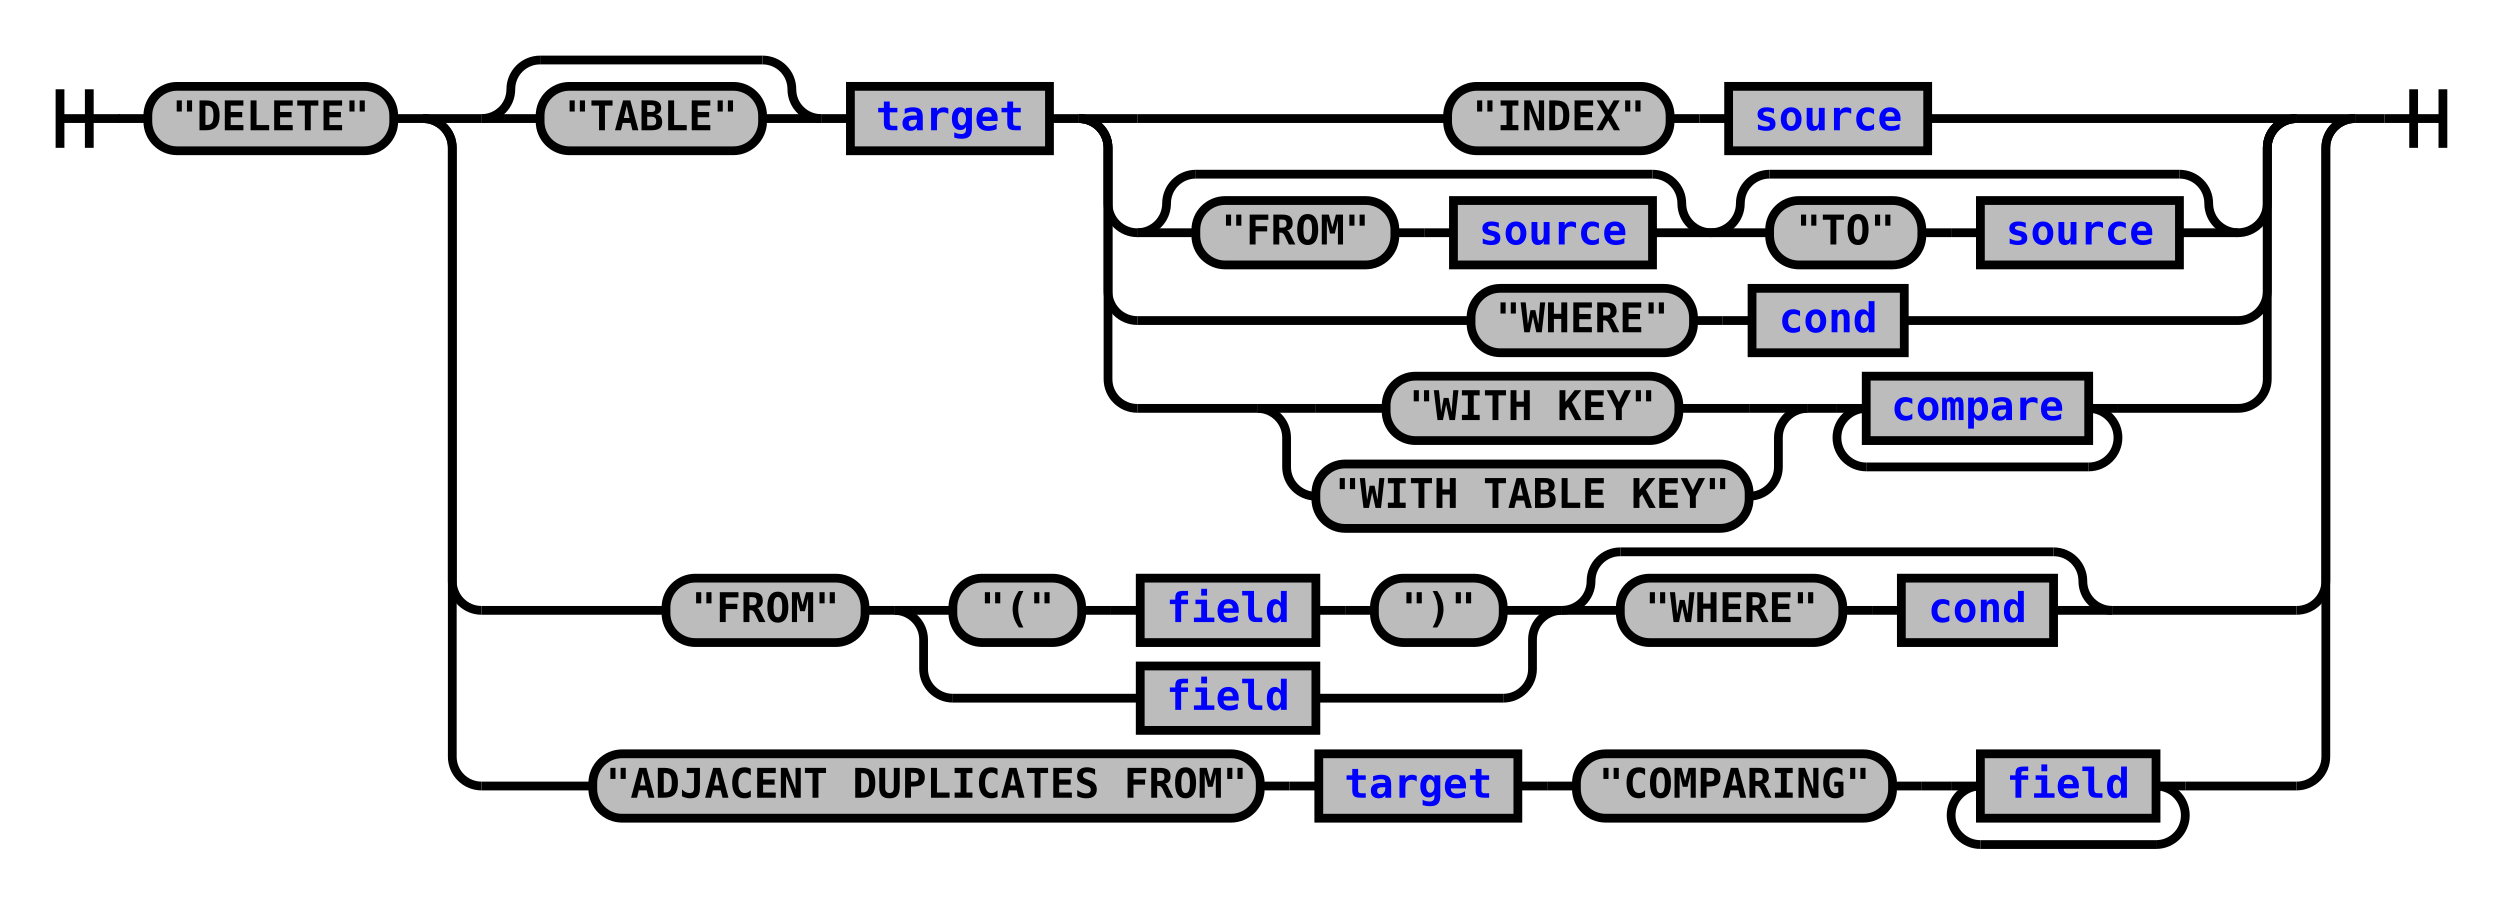
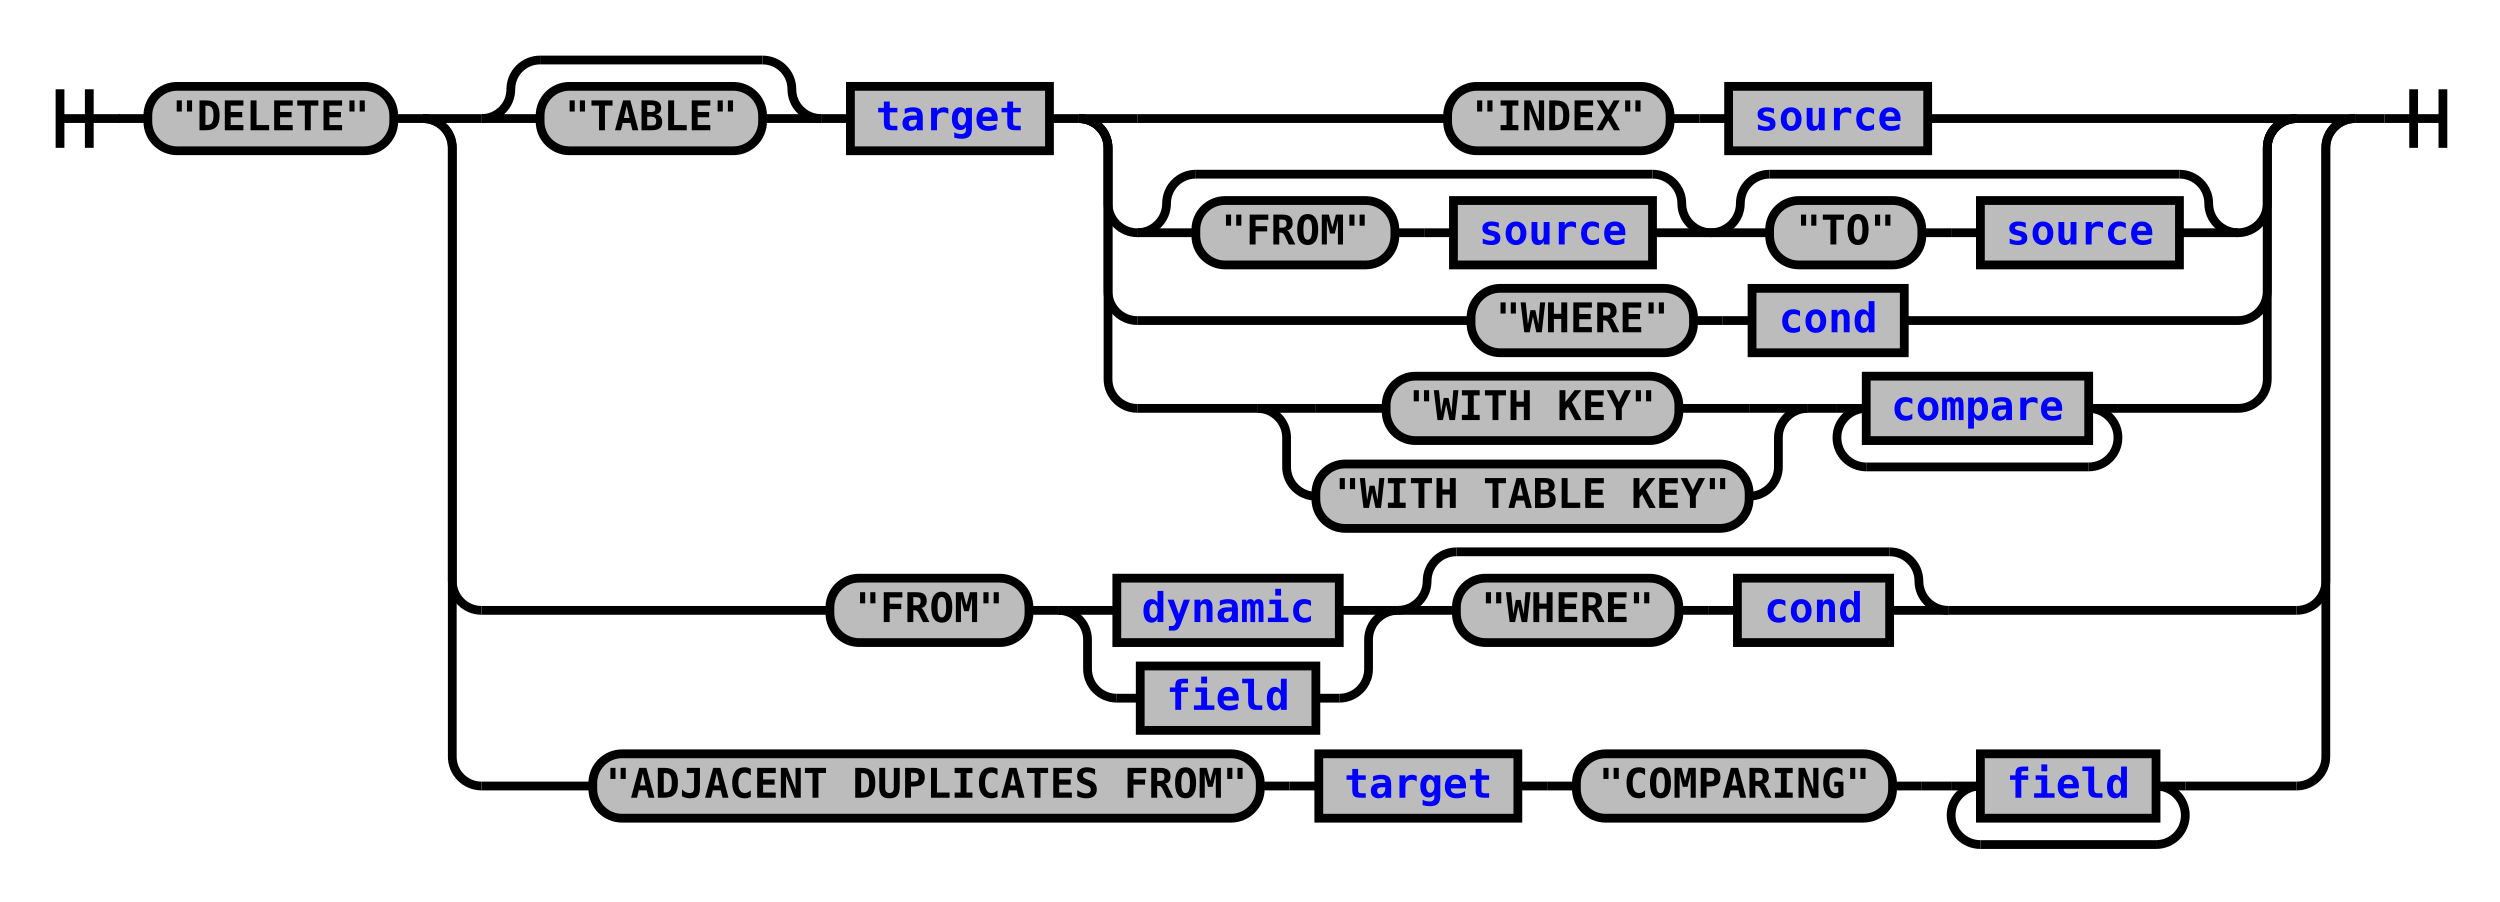
<svg xmlns="http://www.w3.org/2000/svg" xmlns:xlink="http://www.w3.org/1999/xlink" class="railroad-diagram" width="854" height="308" viewBox="0 0 854 308">
  <defs>
    <style type="text/css">
path {
stroke-width: 3;
stroke: black;
fill: rgba(0,0,0,0);
}
text {
font: bold 14px monospace;
text-anchor: middle;
}
text.diagram-text {
font-size: 12px;
}
a {
fill: blue;
}
text.diagram-arrow {
font-size: 16px;
}
text.label {
text-anchor: start;
}
text.comment {
font: italic 12px monospace;
}
rect {
stroke-width: 3;
stroke: black;
fill: #BCBCBC;
}
path.diagram-text {
stroke-width: 3;
stroke: black;
fill: #BCBCBC;
cursor: help;
}
</style>
  </defs>
  <g transform="translate(.5 .5)">
    <path d="M 20 30 v 20 m 10 -20 v 20 m -10 -10 h 20.5" />
    <path d="M40 40h10" />
    <g>
      <path d="M50 40h0" />
      <path d="M804 40h0" />
      <g class="terminal">
        <path d="M50 40h0" />
        <path d="M134 40h0" />
        <rect x="50" y="29" width="84" height="22" rx="10" ry="10" />
        <text x="92" y="44">"DELETE"</text>
      </g>
      <path d="M134 40h10" />
      <g>
        <path d="M144 40h0" />
        <path d="M804 40h0" />
        <path d="M144 40h20" />
        <g>
          <path d="M164 40h0" />
          <path d="M784 40h0" />
          <g>
            <path d="M164 40h0" />
            <path d="M280 40h0" />
            <path d="M164 40a10 10 0 0 0 10 -10v0a10 10 0 0 1 10 -10" />
            <g>
              <path d="M184 20h76" />
            </g>
            <path d="M260 20a10 10 0 0 1 10 10v0a10 10 0 0 0 10 10" />
            <path d="M164 40h20" />
            <g class="terminal">
              <path d="M184 40h0" />
              <path d="M260 40h0" />
              <rect x="184" y="29" width="76" height="22" rx="10" ry="10" />
              <text x="222" y="44">"TABLE"</text>
            </g>
            <path d="M260 40h20" />
          </g>
          <path d="M280 40h10" />
          <g class="non-terminal">
            <path d="M290 40h0" />
            <path d="M358 40h0" />
            <rect x="290" y="29" width="68" height="22" />
            <a xlink:href="reuse_target.svg">
              <text x="324" y="44">target</text>
            </a>
          </g>
          <path d="M358 40h10" />
          <g>
            <path d="M368 40h0" />
            <path d="M784 40h0" />
            <path d="M368 40h20" />
            <g>
              <path d="M388 40h106" />
              <path d="M658 40h106" />
              <g class="terminal">
                <path d="M494 40h0" />
                <path d="M570 40h0" />
                <rect x="494" y="29" width="76" height="22" rx="10" ry="10" />
                <text x="532" y="44">"INDEX"</text>
              </g>
              <path d="M570 40h10" />
              <path d="M580 40h10" />
              <g class="non-terminal">
                <path d="M590 40h0" />
                <path d="M658 40h0" />
                <rect x="590" y="29" width="68" height="22" />
                <a xlink:href="reuse_source.svg">
                  <text x="624" y="44">source</text>
                </a>
              </g>
            </g>
            <path d="M764 40h20" />
            <path d="M368 40a10 10 0 0 1 10 10v19a10 10 0 0 0 10 10" />
            <g>
              <path d="M388 79h0" />
              <path d="M764 79h0" />
              <g>
                <path d="M388 79h0" />
                <path d="M584 79h0" />
                <path d="M388 79a10 10 0 0 0 10 -10v0a10 10 0 0 1 10 -10" />
                <g>
                  <path d="M408 59h156" />
                </g>
                <path d="M564 59a10 10 0 0 1 10 10v0a10 10 0 0 0 10 10" />
                <path d="M388 79h20" />
                <g>
                  <path d="M408 79h0" />
                  <path d="M564 79h0" />
                  <g class="terminal">
                    <path d="M408 79h0" />
                    <path d="M476 79h0" />
                    <rect x="408" y="68" width="68" height="22" rx="10" ry="10" />
                    <text x="442" y="83">"FROM"</text>
                  </g>
                  <path d="M476 79h10" />
                  <path d="M486 79h10" />
                  <g class="non-terminal">
                    <path d="M496 79h0" />
                    <path d="M564 79h0" />
                    <rect x="496" y="68" width="68" height="22" />
                    <a xlink:href="reuse_source.svg">
                      <text x="530" y="83">source</text>
                    </a>
                  </g>
                </g>
                <path d="M564 79h20" />
              </g>
              <g>
                <path d="M584 79h0" />
                <path d="M764 79h0" />
                <path d="M584 79a10 10 0 0 0 10 -10v0a10 10 0 0 1 10 -10" />
                <g>
                  <path d="M604 59h140" />
                </g>
                <path d="M744 59a10 10 0 0 1 10 10v0a10 10 0 0 0 10 10" />
                <path d="M584 79h20" />
                <g>
                  <path d="M604 79h0" />
                  <path d="M744 79h0" />
                  <g class="terminal">
                    <path d="M604 79h0" />
                    <path d="M656 79h0" />
                    <rect x="604" y="68" width="52" height="22" rx="10" ry="10" />
                    <text x="630" y="83">"TO"</text>
                  </g>
                  <path d="M656 79h10" />
                  <path d="M666 79h10" />
                  <g class="non-terminal">
                    <path d="M676 79h0" />
                    <path d="M744 79h0" />
                    <rect x="676" y="68" width="68" height="22" />
                    <a xlink:href="reuse_source.svg">
                      <text x="710" y="83">source</text>
                    </a>
                  </g>
                </g>
                <path d="M744 79h20" />
              </g>
            </g>
            <path d="M764 79a10 10 0 0 0 10 -10v-19a10 10 0 0 1 10 -10" />
            <path d="M368 40a10 10 0 0 1 10 10v49a10 10 0 0 0 10 10" />
            <g>
              <path d="M388 109h114" />
              <path d="M650 109h114" />
              <g class="terminal">
                <path d="M502 109h0" />
                <path d="M578 109h0" />
                <rect x="502" y="98" width="76" height="22" rx="10" ry="10" />
                <text x="540" y="113">"WHERE"</text>
              </g>
              <path d="M578 109h10" />
              <path d="M588 109h10" />
              <g class="non-terminal">
                <path d="M598 109h0" />
                <path d="M650 109h0" />
                <rect x="598" y="98" width="52" height="22" />
                <a xlink:href="reuse_cond.svg">
                  <text x="624" y="113">cond</text>
                </a>
              </g>
            </g>
            <path d="M764 109a10 10 0 0 0 10 -10v-49a10 10 0 0 1 10 -10" />
            <path d="M368 40a10 10 0 0 1 10 10v79a10 10 0 0 0 10 10" />
            <g>
              <path d="M388 139h41" />
              <path d="M723 139h41" />
              <g>
                <path d="M429 139h0" />
                <path d="M617 139h0" />
                <path d="M429 139h20" />
                <g class="terminal">
                  <path d="M449 139h24" />
                  <path d="M573 139h24" />
                  <rect x="473" y="128" width="100" height="22" rx="10" ry="10" />
                  <text x="523" y="143">"WITH KEY"</text>
                </g>
                <path d="M597 139h20" />
                <path d="M429 139a10 10 0 0 1 10 10v10a10 10 0 0 0 10 10" />
                <g class="terminal">
                  <path d="M449 169h0" />
                  <path d="M597 169h0" />
                  <rect x="449" y="158" width="148" height="22" rx="10" ry="10" />
                  <text x="523" y="173">"WITH TABLE KEY"</text>
                </g>
                <path d="M597 169a10 10 0 0 0 10 -10v-10a10 10 0 0 1 10 -10" />
              </g>
              <path d="M617 139h10" />
              <g>
                <path d="M627 139h0" />
                <path d="M723 139h0" />
                <path d="M627 139h10" />
                <g class="non-terminal">
                  <path d="M637 139h0" />
                  <path d="M713 139h0" />
                  <rect x="637" y="128" width="76" height="22" />
                  <a xlink:href="reuse_compare.svg">
                    <text x="675" y="143">compare</text>
                  </a>
                </g>
                <path d="M713 139h10" />
                <path d="M637 139a10 10 0 0 0 -10 10v0a10 10 0 0 0 10 10" />
                <g>
                  <path d="M637 159h76" />
                </g>
                <path d="M713 159a10 10 0 0 0 10 -10v0a10 10 0 0 0 -10 -10" />
              </g>
            </g>
            <path d="M764 139a10 10 0 0 0 10 -10v-79a10 10 0 0 1 10 -10" />
          </g>
        </g>
        <path d="M784 40h20" />
        <path d="M144 40a10 10 0 0 1 10 10v148a10 10 0 0 0 10 10" />
        <g>
-           <path d="M164 208h63" />
-           <path d="M721 208h63" />
+           <path d="M164 208h119" />
+           <path d="M665 208h119" />
          <g class="terminal">
-             <path d="M227 208h0" />
-             <path d="M295 208h0" />
-             <rect x="227" y="197" width="68" height="22" rx="10" ry="10" />
-             <text x="261" y="212">"FROM"</text>
-           </g>
-           <path d="M295 208h10" />
-           <g>
-             <path d="M305 208h0" />
-             <path d="M533 208h0" />
-             <path d="M305 208h20" />
-             <g>
-               <path d="M325 208h0" />
-               <path d="M513 208h0" />
-               <g class="terminal">
-                 <path d="M325 208h0" />
-                 <path d="M369 208h0" />
-                 <rect x="325" y="197" width="44" height="22" rx="10" ry="10" />
-                 <text x="347" y="212">"("</text>
-               </g>
-               <path d="M369 208h10" />
-               <path d="M379 208h10" />
-               <g class="non-terminal">
-                 <path d="M389 208h0" />
-                 <path d="M449 208h0" />
-                 <rect x="389" y="197" width="60" height="22" />
-                 <a xlink:href="reuse_field.svg">
-                   <text x="419" y="212">field</text>
-                 </a>
-               </g>
-               <path d="M449 208h10" />
-               <path d="M459 208h10" />
-               <g class="terminal">
-                 <path d="M469 208h0" />
-                 <path d="M513 208h0" />
-                 <rect x="469" y="197" width="44" height="22" rx="10" ry="10" />
-                 <text x="491" y="212">")"</text>
-               </g>
-             </g>
-             <path d="M513 208h20" />
-             <path d="M305 208a10 10 0 0 1 10 10v10a10 10 0 0 0 10 10" />
+             <path d="M283 208h0" />
+             <path d="M351 208h0" />
+             <rect x="283" y="197" width="68" height="22" rx="10" ry="10" />
+             <text x="317" y="212">"FROM"</text>
+           </g>
+           <path d="M351 208h10" />
+           <g>
+             <path d="M361 208h0" />
+             <path d="M477 208h0" />
+             <path d="M361 208h20" />
            <g class="non-terminal">
-               <path d="M325 238h64" />
-               <path d="M449 238h64" />
+               <path d="M381 208h0" />
+               <path d="M457 208h0" />
+               <rect x="381" y="197" width="76" height="22" />
+               <a xlink:href="reuse_dynamic.svg">
+                 <text x="419" y="212">dynamic</text>
+               </a>
+             </g>
+             <path d="M457 208h20" />
+             <path d="M361 208a10 10 0 0 1 10 10v10a10 10 0 0 0 10 10" />
+             <g class="non-terminal">
+               <path d="M381 238h8" />
+               <path d="M449 238h8" />
              <rect x="389" y="227" width="60" height="22" />
              <a xlink:href="reuse_field.svg">
                <text x="419" y="242">field</text>
              </a>
            </g>
-             <path d="M513 238a10 10 0 0 0 10 -10v-10a10 10 0 0 1 10 -10" />
-           </g>
-           <g>
-             <path d="M533 208h0" />
-             <path d="M721 208h0" />
-             <path d="M533 208a10 10 0 0 0 10 -10v0a10 10 0 0 1 10 -10" />
-             <g>
-               <path d="M553 188h148" />
-             </g>
-             <path d="M701 188a10 10 0 0 1 10 10v0a10 10 0 0 0 10 10" />
-             <path d="M533 208h20" />
-             <g>
-               <path d="M553 208h0" />
-               <path d="M701 208h0" />
+             <path d="M457 238a10 10 0 0 0 10 -10v-10a10 10 0 0 1 10 -10" />
+           </g>
+           <g>
+             <path d="M477 208h0" />
+             <path d="M665 208h0" />
+             <path d="M477 208a10 10 0 0 0 10 -10v0a10 10 0 0 1 10 -10" />
+             <g>
+               <path d="M497 188h148" />
+             </g>
+             <path d="M645 188a10 10 0 0 1 10 10v0a10 10 0 0 0 10 10" />
+             <path d="M477 208h20" />
+             <g>
+               <path d="M497 208h0" />
+               <path d="M645 208h0" />
              <g class="terminal">
-                 <path d="M553 208h0" />
-                 <path d="M629 208h0" />
-                 <rect x="553" y="197" width="76" height="22" rx="10" ry="10" />
-                 <text x="591" y="212">"WHERE"</text>
-               </g>
-               <path d="M629 208h10" />
-               <path d="M639 208h10" />
+                 <path d="M497 208h0" />
+                 <path d="M573 208h0" />
+                 <rect x="497" y="197" width="76" height="22" rx="10" ry="10" />
+                 <text x="535" y="212">"WHERE"</text>
+               </g>
+               <path d="M573 208h10" />
+               <path d="M583 208h10" />
              <g class="non-terminal">
-                 <path d="M649 208h0" />
-                 <path d="M701 208h0" />
-                 <rect x="649" y="197" width="52" height="22" />
+                 <path d="M593 208h0" />
+                 <path d="M645 208h0" />
+                 <rect x="593" y="197" width="52" height="22" />
                <a xlink:href="reuse_cond.svg">
-                   <text x="675" y="212">cond</text>
+                   <text x="619" y="212">cond</text>
                </a>
              </g>
            </g>
-             <path d="M701 208h20" />
+             <path d="M645 208h20" />
          </g>
        </g>
        <path d="M784 208a10 10 0 0 0 10 -10v-148a10 10 0 0 1 10 -10" />
        <path d="M144 40a10 10 0 0 1 10 10v208a10 10 0 0 0 10 10" />
        <g>
          <path d="M164 268h38" />
          <path d="M746 268h38" />
          <g class="terminal">
            <path d="M202 268h0" />
            <path d="M430 268h0" />
            <rect x="202" y="257" width="228" height="22" rx="10" ry="10" />
            <text x="316" y="272">"ADJACENT DUPLICATES FROM"</text>
          </g>
          <path d="M430 268h10" />
          <path d="M440 268h10" />
          <g class="non-terminal">
            <path d="M450 268h0" />
            <path d="M518 268h0" />
            <rect x="450" y="257" width="68" height="22" />
            <a xlink:href="reuse_target.svg">
              <text x="484" y="272">target</text>
            </a>
          </g>
          <path d="M518 268h10" />
          <path d="M528 268h10" />
          <g class="terminal">
            <path d="M538 268h0" />
            <path d="M646 268h0" />
            <rect x="538" y="257" width="108" height="22" rx="10" ry="10" />
            <text x="592" y="272">"COMPARING"</text>
          </g>
          <path d="M646 268h10" />
          <path d="M656 268h10" />
          <g>
            <path d="M666 268h0" />
            <path d="M746 268h0" />
            <path d="M666 268h10" />
            <g class="non-terminal">
              <path d="M676 268h0" />
              <path d="M736 268h0" />
              <rect x="676" y="257" width="60" height="22" />
              <a xlink:href="reuse_field.svg">
                <text x="706" y="272">field</text>
              </a>
            </g>
            <path d="M736 268h10" />
            <path d="M676 268a10 10 0 0 0 -10 10v0a10 10 0 0 0 10 10" />
            <g>
              <path d="M676 288h60" />
            </g>
            <path d="M736 288a10 10 0 0 0 10 -10v0a10 10 0 0 0 -10 -10" />
          </g>
        </g>
        <path d="M784 268a10 10 0 0 0 10 -10v-208a10 10 0 0 1 10 -10" />
      </g>
    </g>
    <path d="M804 40h10" />
    <path d="M 814 40 h 20 m -10 -10 v 20 m 10 -20 v 20" />
  </g>
</svg>
